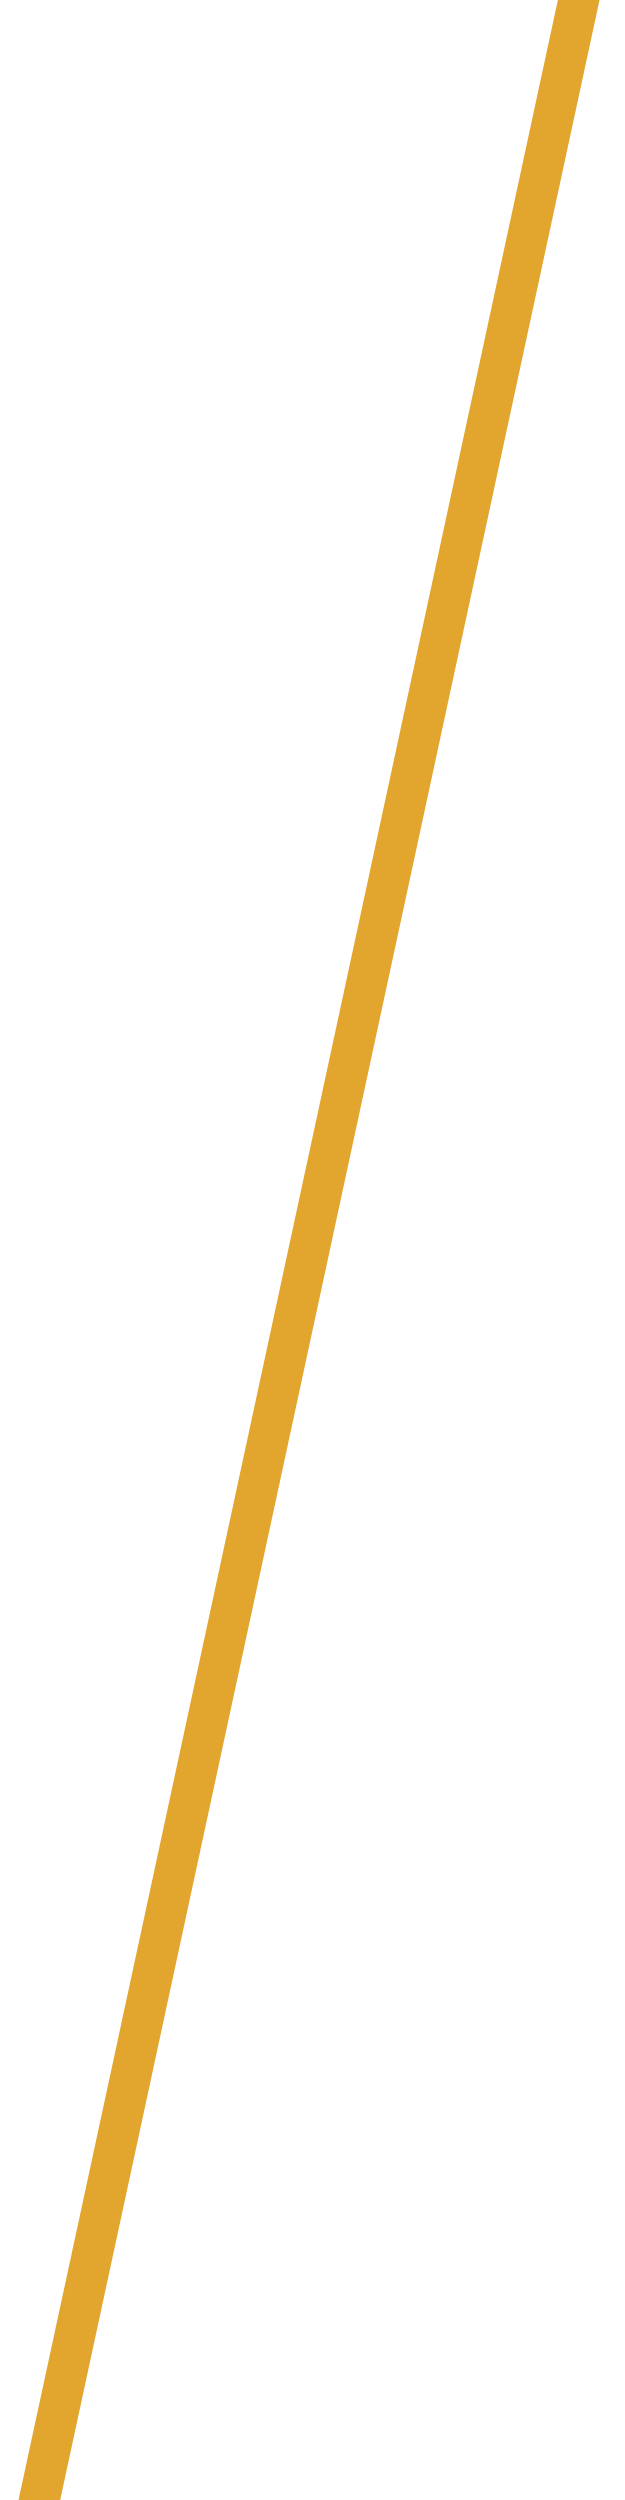
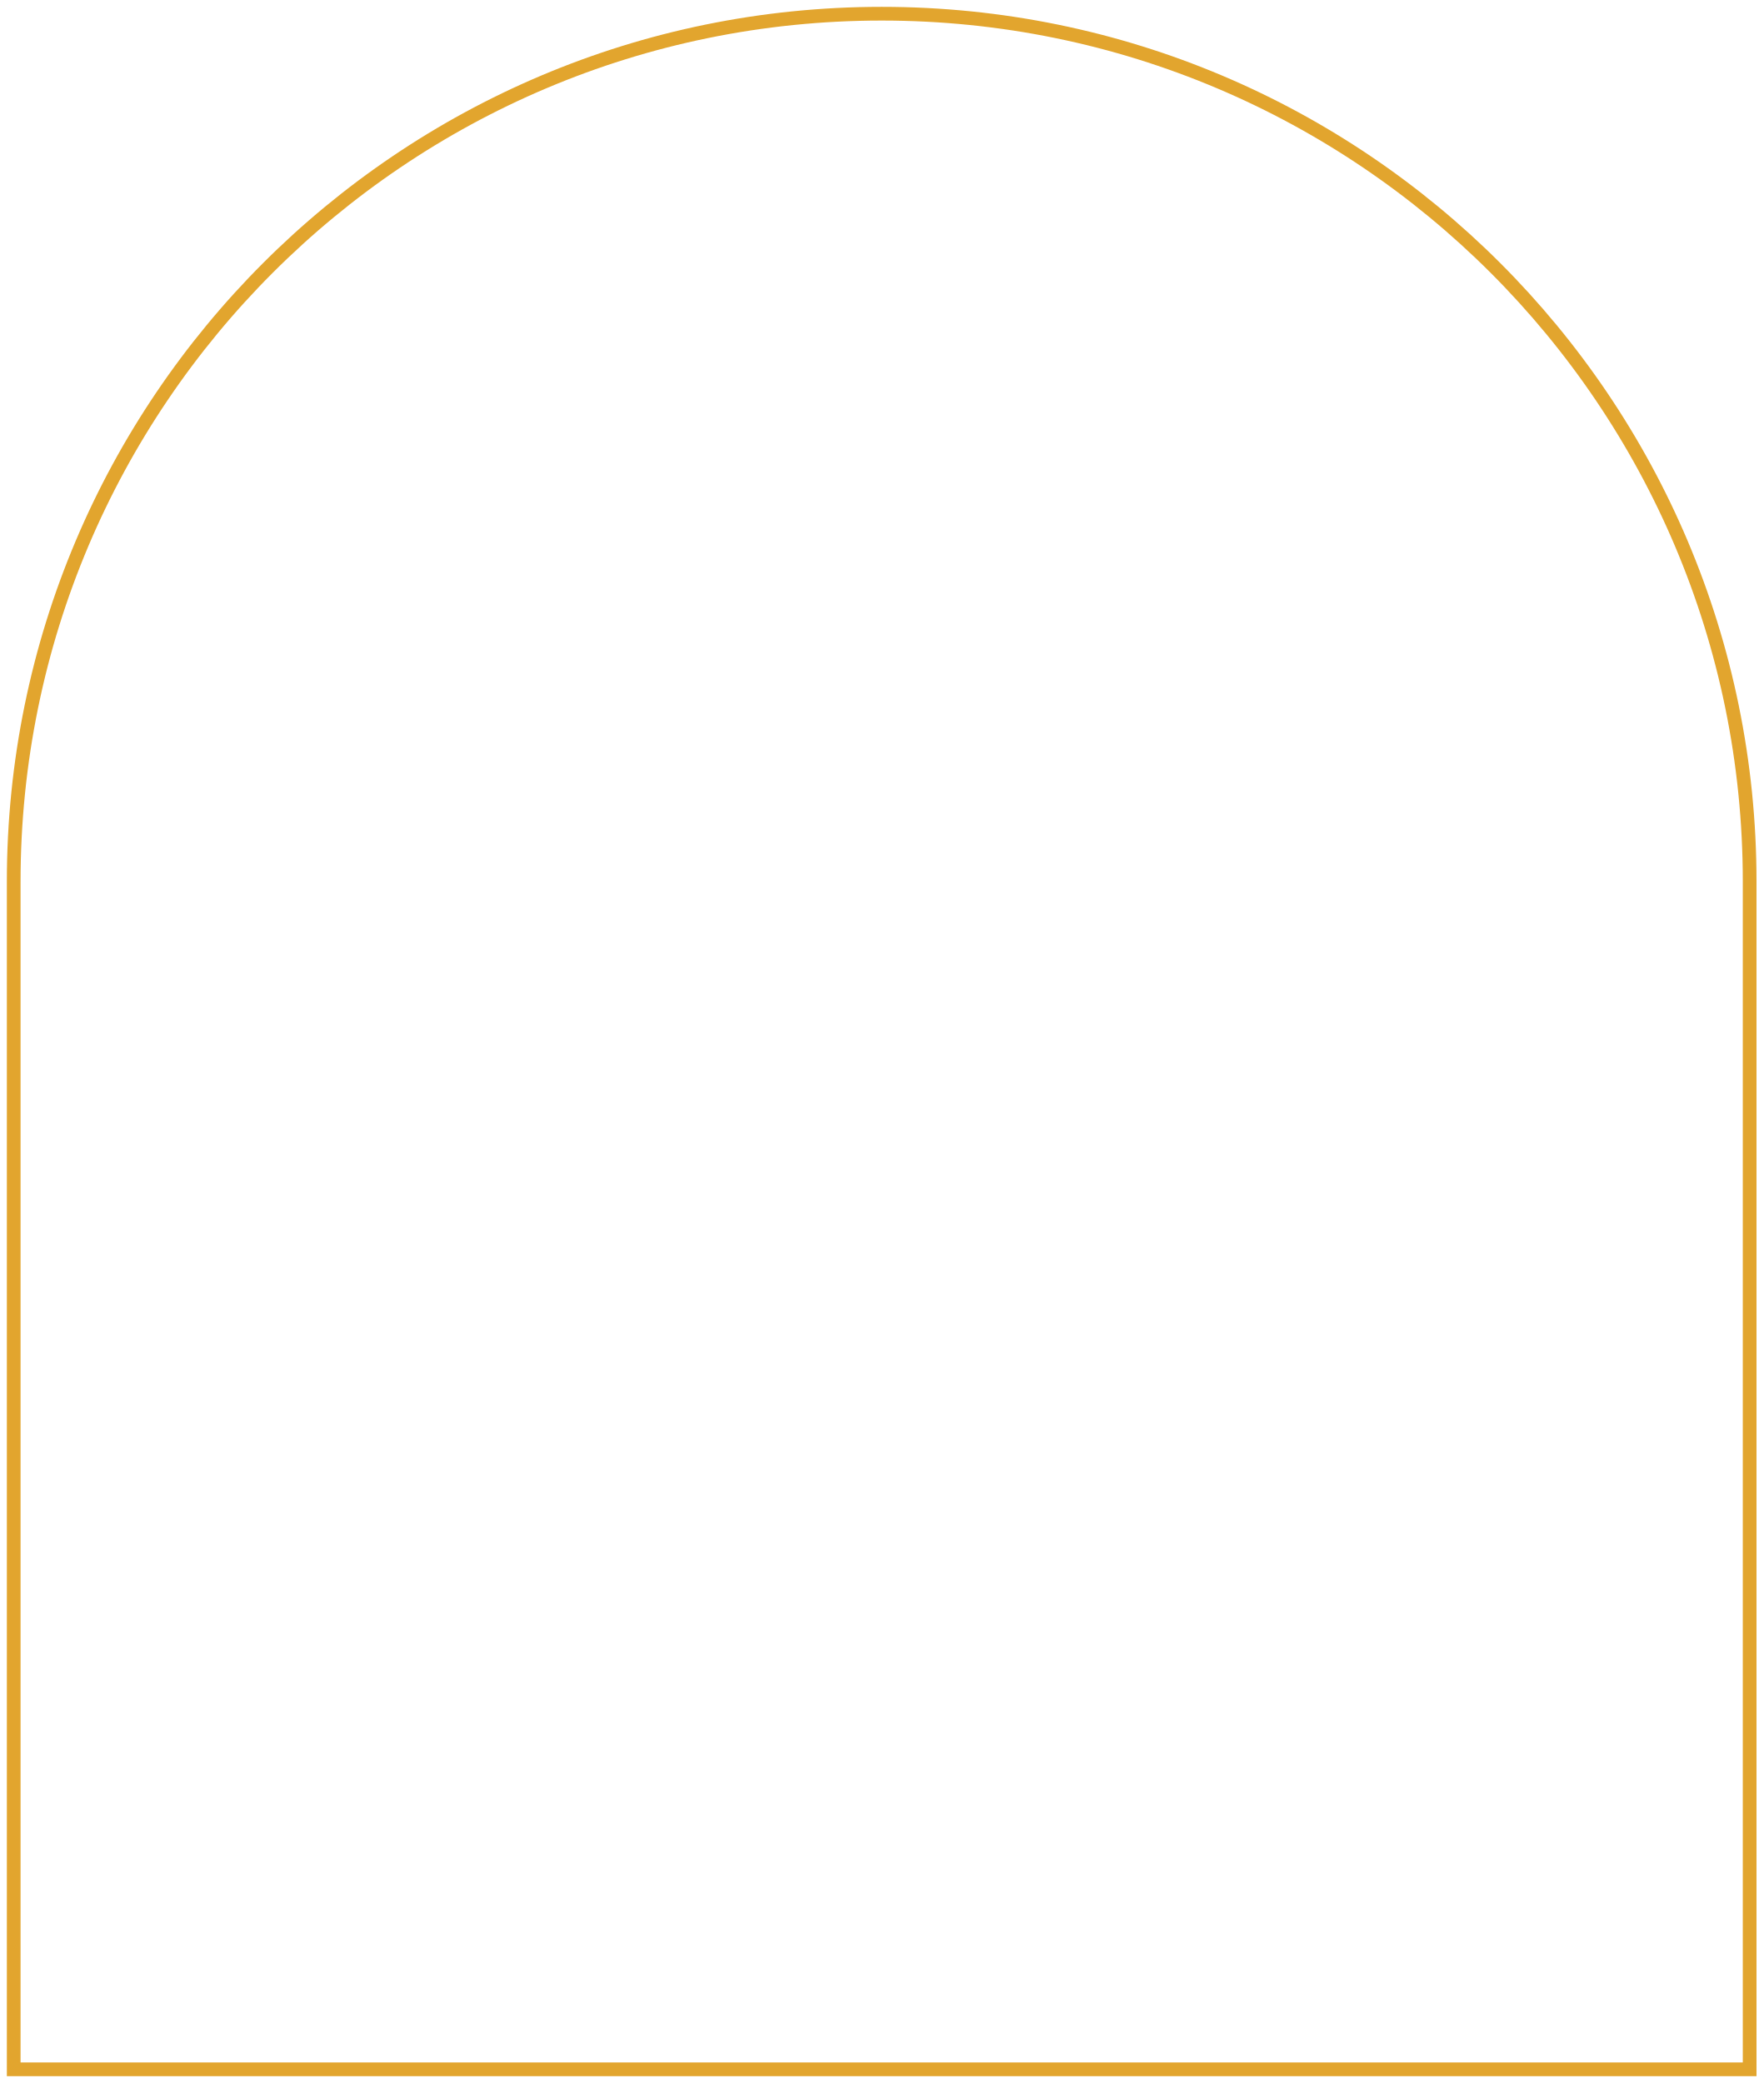
- <svg xmlns="http://www.w3.org/2000/svg" viewBox="810 0 270 1080" width="270" height="1080">
-   <path d="M1051 0 H1069 L836 1080 H818 Z" fill="#E2A52E" />
+ <svg xmlns="http://www.w3.org/2000/svg" viewBox="986 76 772 912" width="772" height="912">
+   <path d="M992 982 V462 A380 380 0 0 1 1752 462 V982 Z" fill="none" stroke="#E2A52E" stroke-width="6" />
</svg>
